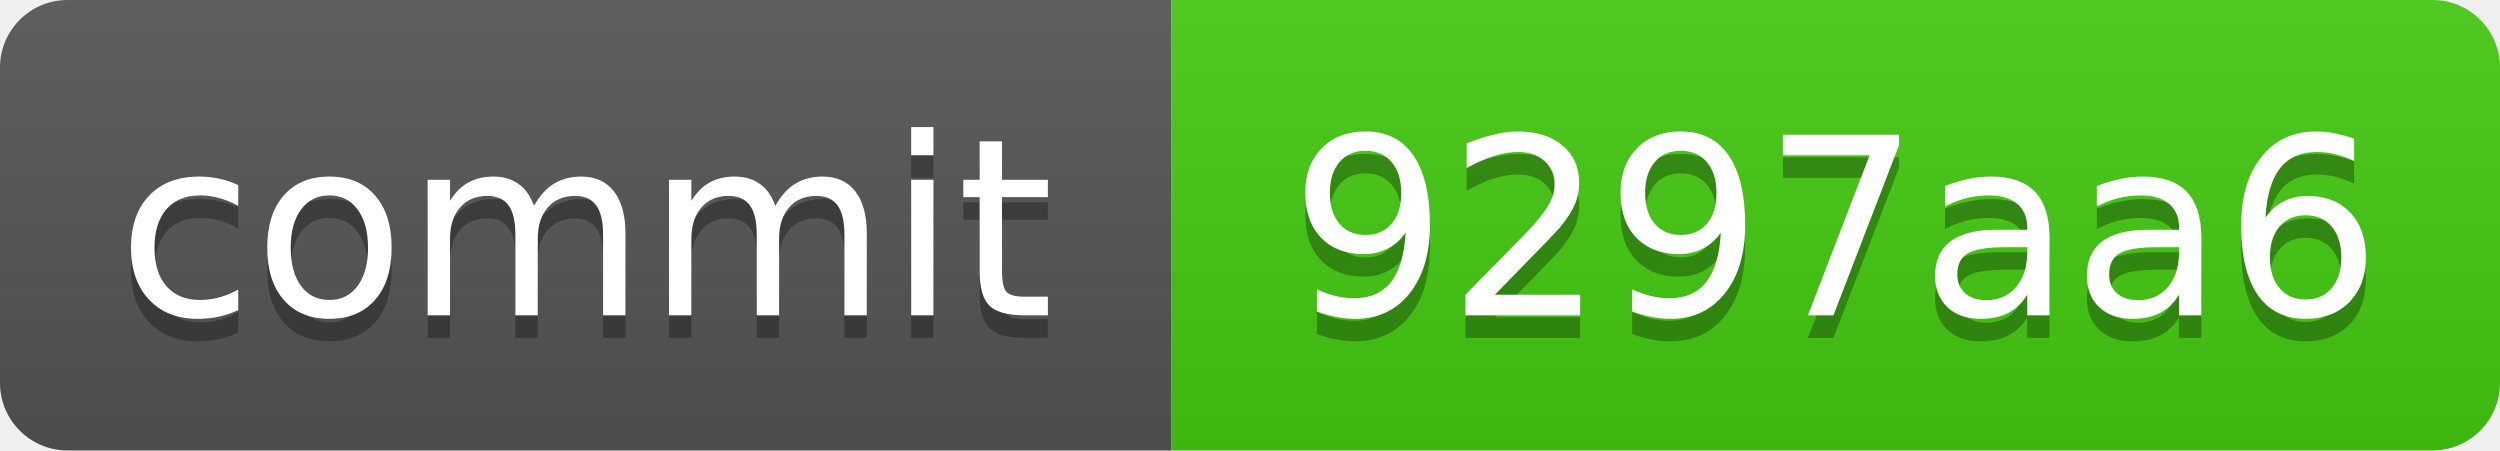
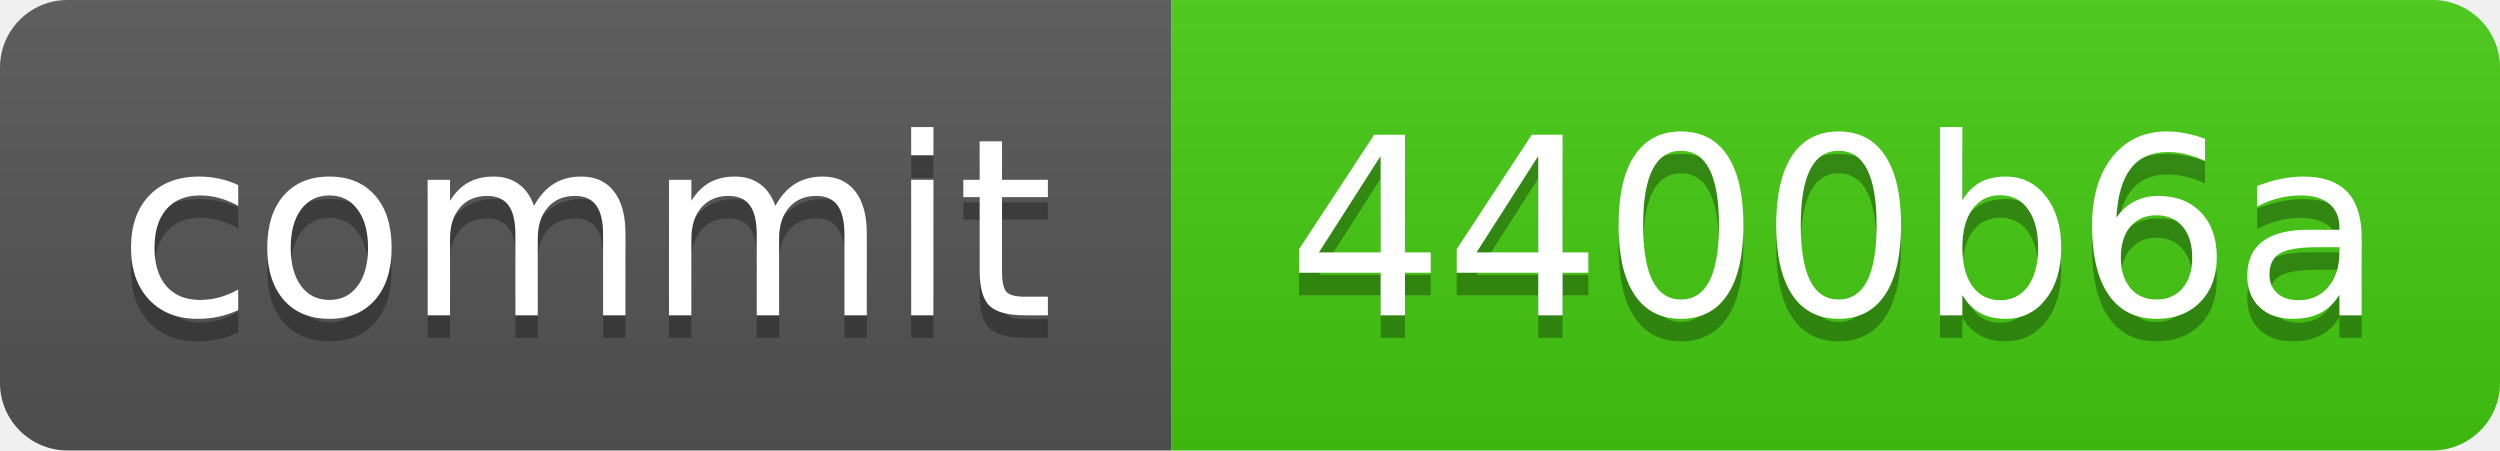
<svg xmlns="http://www.w3.org/2000/svg" xmlns:xlink="http://www.w3.org/1999/xlink" width="111" height="20" role="img">
-   <a target="_blank" xlink:href="https://github.com/symbolic-labs-pub/freedom-that-lasts/commit/9297aa6db241bc4bf270500a8faf7bdc6d928642">
+   <a target="_blank" xlink:href="https://github.com/symbolic-labs-pub/freedom-that-lasts/commit/4400b6aa64c72702b0012fe1f37b4532435db2eb">
    <linearGradient id="s" x2="0" y2="100%">
      <stop offset="0" stop-color="#bbb" stop-opacity=".1" />
      <stop offset="1" stop-opacity=".1" />
    </linearGradient>
    <clipPath id="r">
      <rect width="111" height="20" rx="3" fill="#fff" />
    </clipPath>
    <g clip-path="url(#r)">
      <rect width="52" height="20" fill="#555" />
      <rect x="52" width="59" height="20" fill="#4c1" />
      <rect width="111" height="20" fill="url(#s)" />
    </g>
    <g fill="#fff" text-anchor="middle" font-family="Verdana,Geneva,DejaVu Sans,sans-serif" text-rendering="geometricPrecision" font-size="110">
      <text aria-hidden="true" x="260.0" y="150" fill="#010101" fill-opacity=".3" transform="scale(.1)" textLength="420">commit</text>
      <text x="260.0" y="140" transform="scale(.1)" fill="#fff" textLength="420">commit</text>
-       <text aria-hidden="true" x="815.0" y="150" fill="#010101" fill-opacity=".3" transform="scale(.1)" textLength="490">9297aa6</text>
-       <text x="815.0" y="140" transform="scale(.1)" fill="#fff" textLength="490">9297aa6</text>
+       <text aria-hidden="true" x="815.0" y="150" fill="#010101" fill-opacity=".3" transform="scale(.1)" textLength="490">4400b6a</text>
+       <text x="815.0" y="140" transform="scale(.1)" fill="#fff" textLength="490">4400b6a</text>
    </g>
  </a>
</svg>
